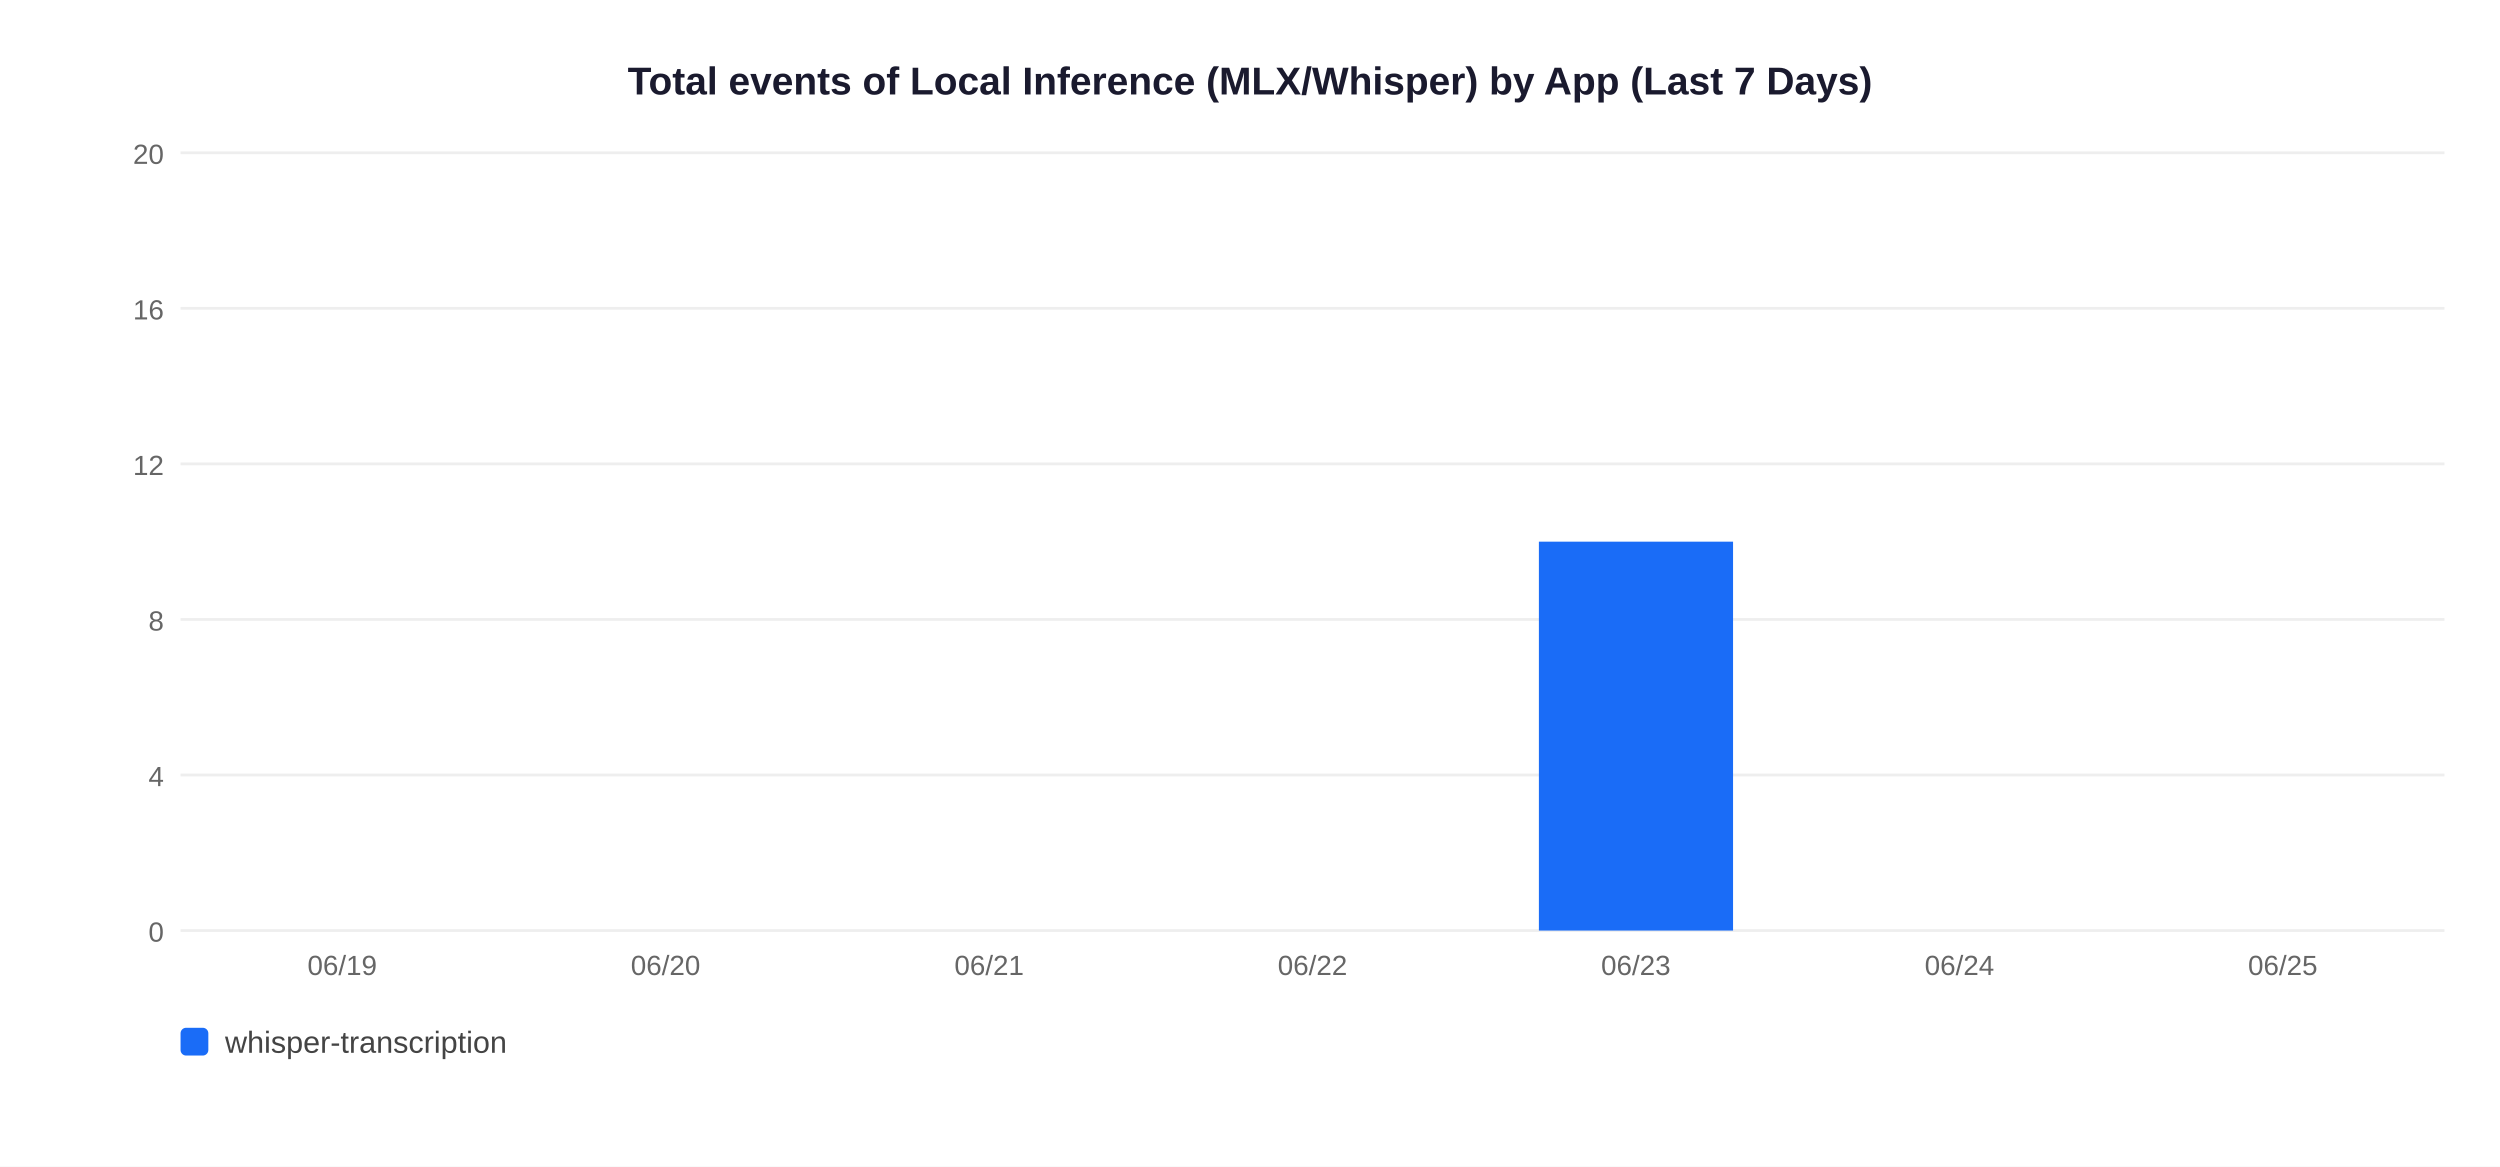
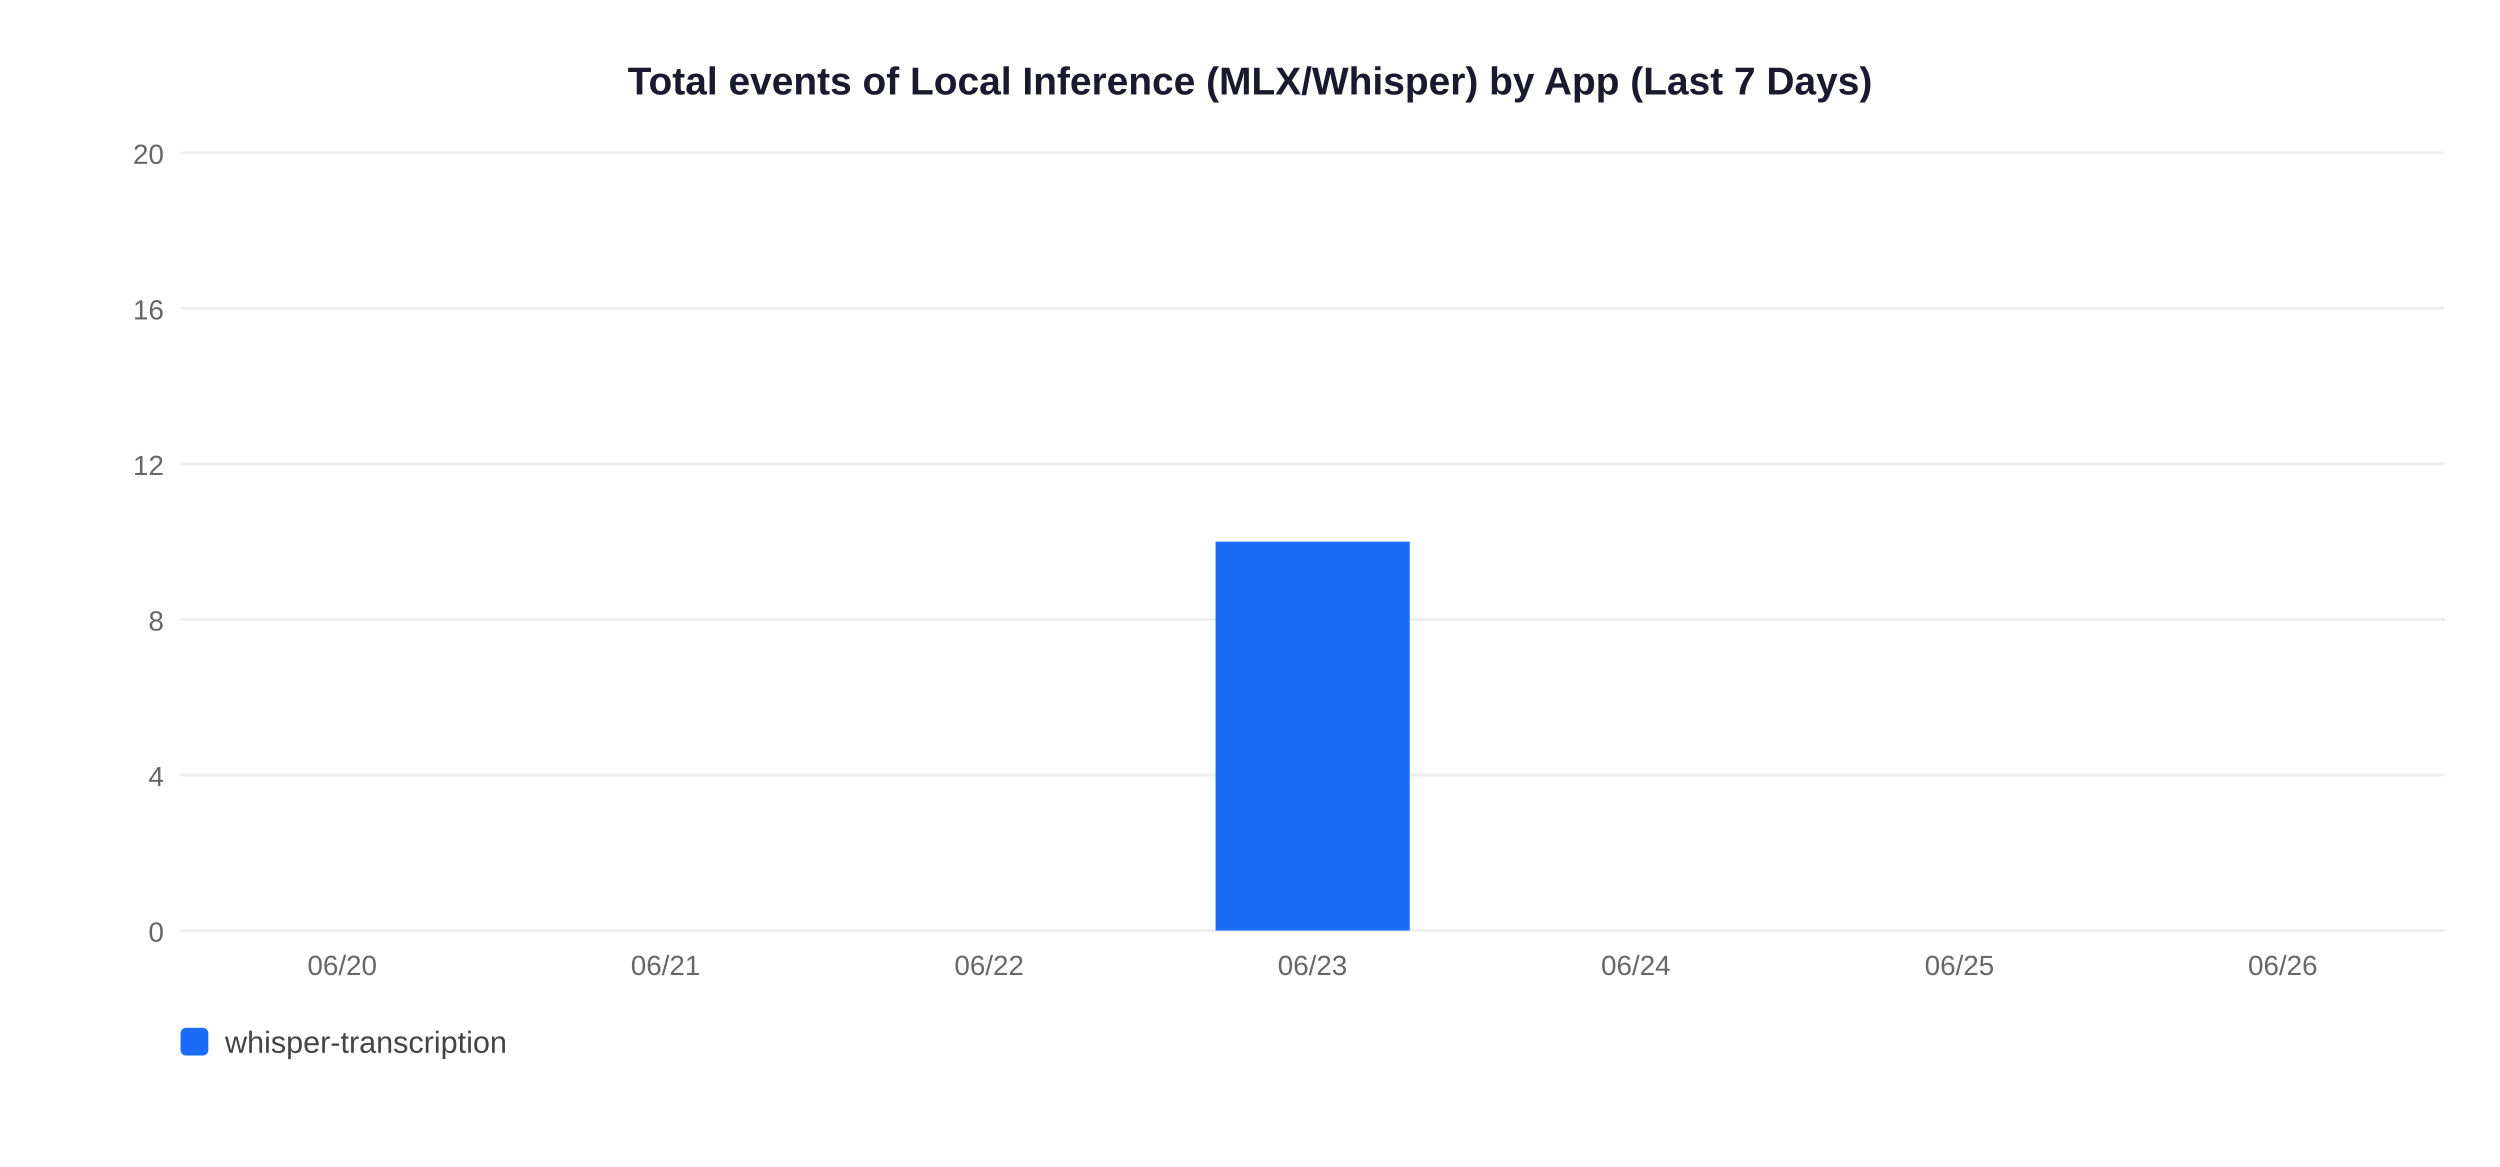
<svg xmlns="http://www.w3.org/2000/svg" width="900" height="420">
  <rect width="900" height="420" fill="white" />
  <text x="450" y="34" text-anchor="middle" font-size="14" font-weight="bold" font-family="Arial,sans-serif" fill="#1a1a2e">Total events of Local Inference (MLX/Whisper) by App (Last 7 Days)</text>
  <line x1="65" y1="335" x2="880" y2="335" stroke="#EEEEEE" stroke-width="1" />
  <text x="59" y="339" text-anchor="end" font-size="10" font-family="Arial,sans-serif" fill="#666">0</text>
  <line x1="65" y1="279" x2="880" y2="279" stroke="#EEEEEE" stroke-width="1" />
  <text x="59" y="283" text-anchor="end" font-size="10" font-family="Arial,sans-serif" fill="#666">4</text>
  <line x1="65" y1="223" x2="880" y2="223" stroke="#EEEEEE" stroke-width="1" />
  <text x="59" y="227" text-anchor="end" font-size="10" font-family="Arial,sans-serif" fill="#666">8</text>
  <line x1="65" y1="167" x2="880" y2="167" stroke="#EEEEEE" stroke-width="1" />
  <text x="59" y="171" text-anchor="end" font-size="10" font-family="Arial,sans-serif" fill="#666">12</text>
  <line x1="65" y1="111" x2="880" y2="111" stroke="#EEEEEE" stroke-width="1" />
  <text x="59" y="115" text-anchor="end" font-size="10" font-family="Arial,sans-serif" fill="#666">16</text>
  <line x1="65" y1="55" x2="880" y2="55" stroke="#EEEEEE" stroke-width="1" />
  <text x="59" y="59" text-anchor="end" font-size="10" font-family="Arial,sans-serif" fill="#666">20</text>
-   <text x="123.2" y="351" text-anchor="middle" font-size="10" font-family="Arial,sans-serif" fill="#666">06/19</text>
-   <text x="239.6" y="351" text-anchor="middle" font-size="10" font-family="Arial,sans-serif" fill="#666">06/20</text>
-   <text x="356.1" y="351" text-anchor="middle" font-size="10" font-family="Arial,sans-serif" fill="#666">06/21</text>
-   <text x="472.5" y="351" text-anchor="middle" font-size="10" font-family="Arial,sans-serif" fill="#666">06/22</text>
-   <rect x="554.0" y="195.0" width="69.9" height="140.0" fill="#1A6CF7" />
-   <text x="588.9" y="351" text-anchor="middle" font-size="10" font-family="Arial,sans-serif" fill="#666">06/23</text>
-   <text x="705.4" y="351" text-anchor="middle" font-size="10" font-family="Arial,sans-serif" fill="#666">06/24</text>
-   <text x="821.8" y="351" text-anchor="middle" font-size="10" font-family="Arial,sans-serif" fill="#666">06/25</text>
+   <text x="123.2" y="351" text-anchor="middle" font-size="10" font-family="Arial,sans-serif" fill="#666">06/20</text>
+   <text x="239.6" y="351" text-anchor="middle" font-size="10" font-family="Arial,sans-serif" fill="#666">06/21</text>
+   <text x="356.1" y="351" text-anchor="middle" font-size="10" font-family="Arial,sans-serif" fill="#666">06/22</text>
+   <rect x="437.6" y="195.0" width="69.9" height="140.0" fill="#1A6CF7" />
+   <text x="472.5" y="351" text-anchor="middle" font-size="10" font-family="Arial,sans-serif" fill="#666">06/23</text>
+   <text x="588.9" y="351" text-anchor="middle" font-size="10" font-family="Arial,sans-serif" fill="#666">06/24</text>
+   <text x="705.4" y="351" text-anchor="middle" font-size="10" font-family="Arial,sans-serif" fill="#666">06/25</text>
+   <text x="821.8" y="351" text-anchor="middle" font-size="10" font-family="Arial,sans-serif" fill="#666">06/26</text>
  <rect x="65" y="370" width="10" height="10" rx="2" fill="#1A6CF7" />
  <text x="81" y="379" font-size="11" font-family="Arial,sans-serif" fill="#444">whisper-transcription</text>
</svg>
